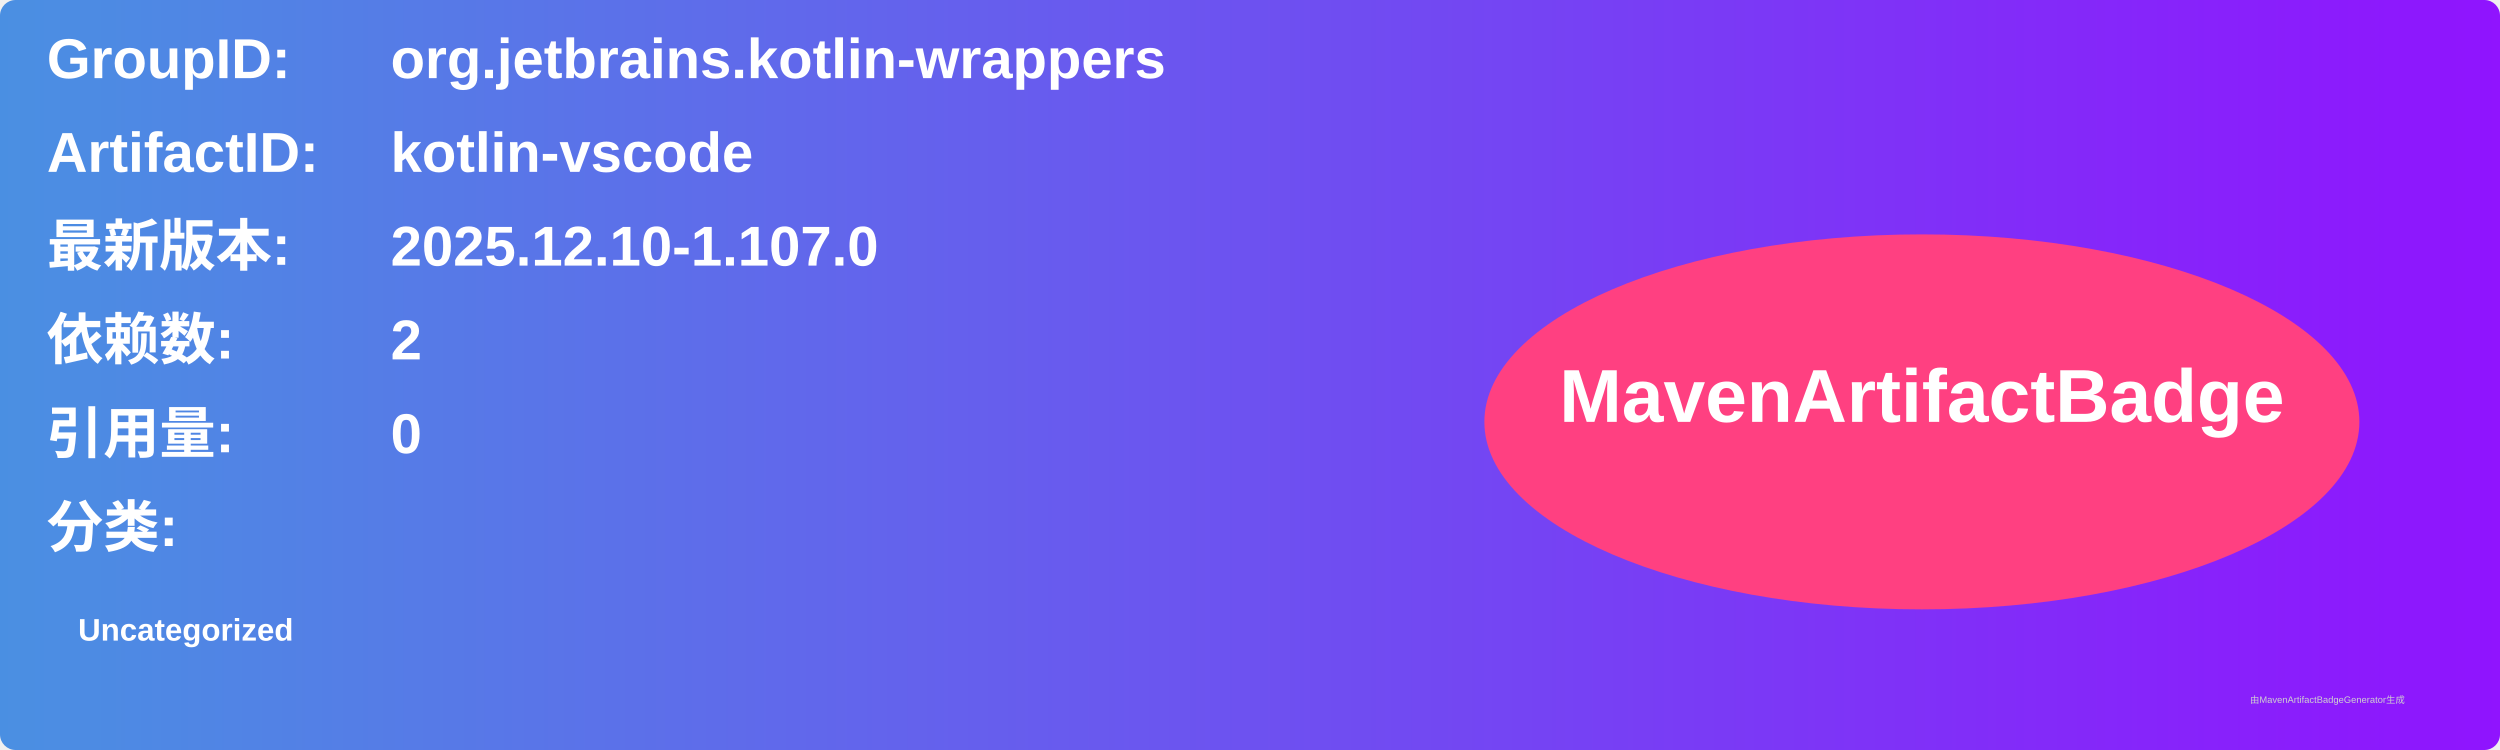
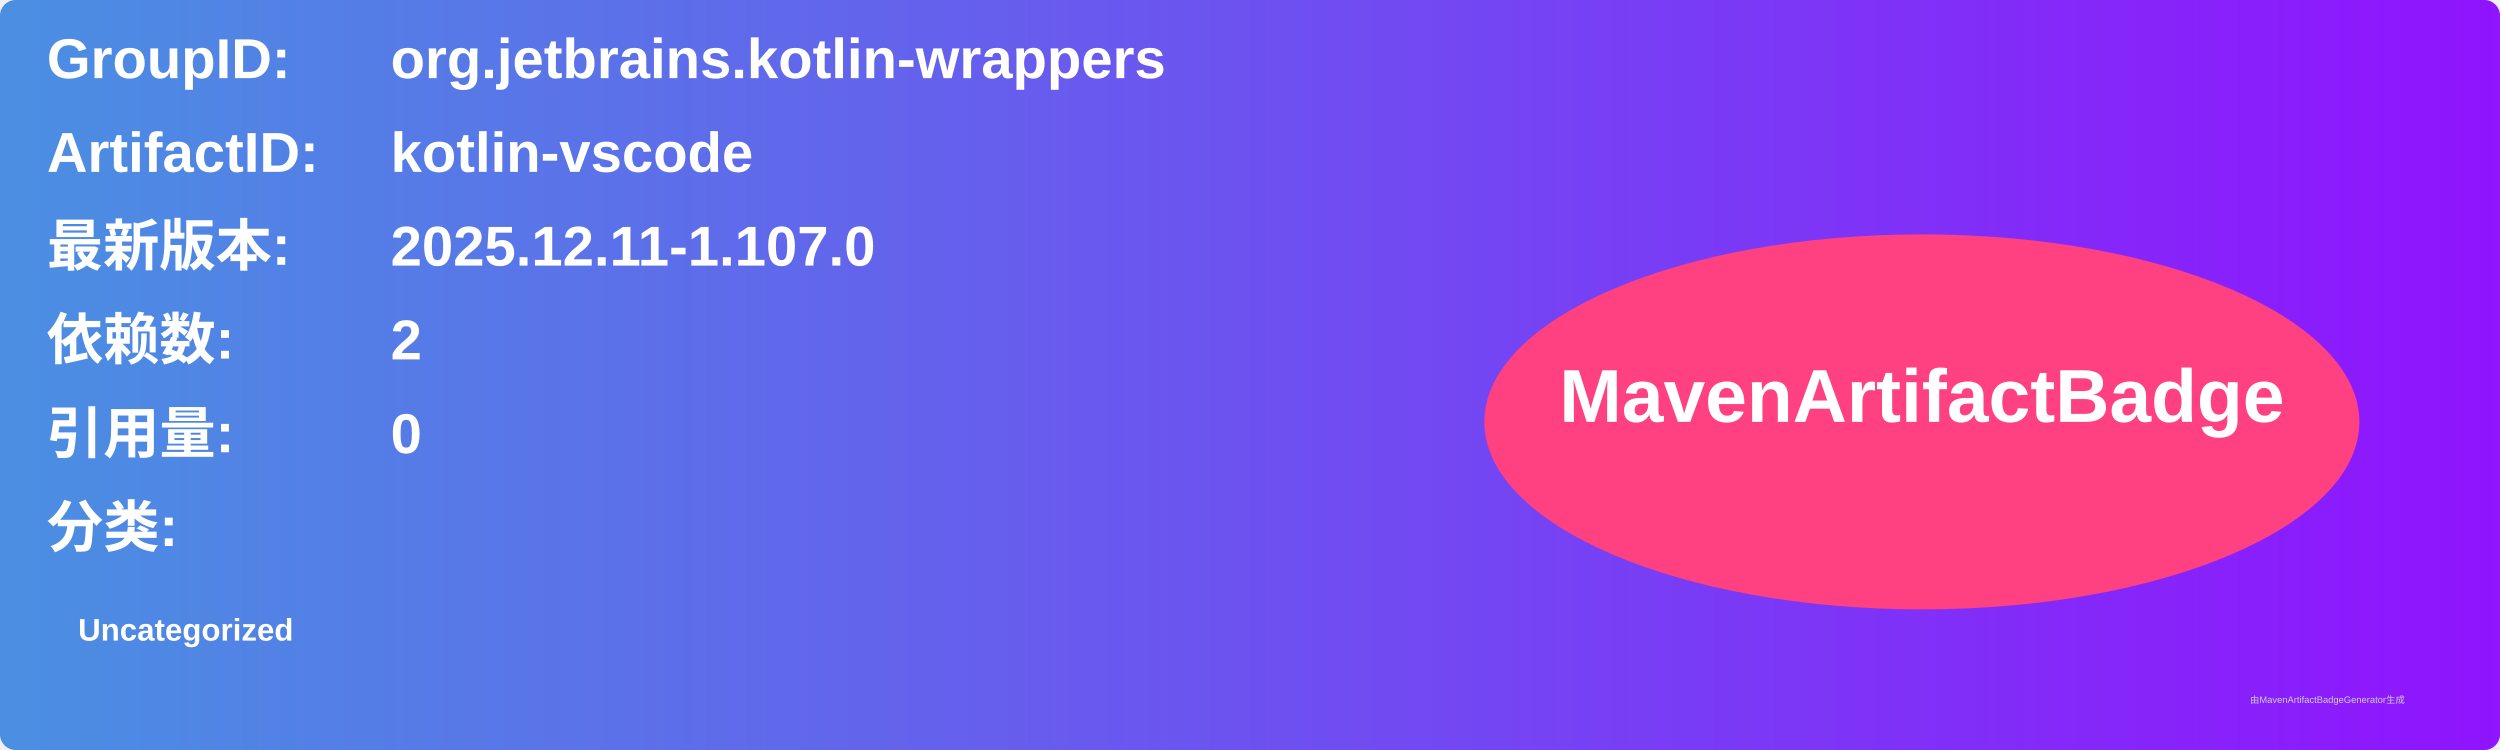
<svg xmlns="http://www.w3.org/2000/svg" width="800" height="240" viewBox="0 0 800 240">
  <linearGradient id="grad" x1="0%" y1="0%" x2="100%" y2="0%">
    <stop offset="0%" stop-color="#4a90e2" />
    <stop offset="100%" stop-color="#9013fe" />
  </linearGradient>
  <rect width="100%" height="100%" rx="5" ry="5" fill="url(#grad)" />
  <g transform="translate(15, 15)">
    <text x="0" y="10" font-family="Arial" font-size="18" fill="white" font-weight="bold" width="260">GroupID:</text>
    <text x="110" y="10" font-family="Arial" font-size="18" fill="white" font-weight="bold" width="460">org.jetbrains.kotlin-wrappers</text>
    <text x="0" y="40" font-family="Arial" font-size="18" fill="white" font-weight="bold" width="260">ArtifactID:</text>
    <text x="110" y="40" font-family="Arial" font-size="18" fill="white" font-weight="bold" width="460">kotlin-vscode</text>
    <text x="0" y="70" font-family="Arial" font-size="18" fill="white" font-weight="bold">最新版本:</text>
    <text x="110" y="70" font-family="Arial" font-size="18" fill="white" font-weight="bold">
-       <tspan font-weight="bold">2025.12.10-1.107.0</tspan>
+       <tspan font-weight="bold">2025.12.11-1.107.0</tspan>
    </text>
    <text x="0" y="100" font-family="Arial" font-size="18" fill="white" font-weight="bold">依赖数: </text>
    <text x="110" y="100" font-family="Arial" font-size="18" fill="white">
      <tspan font-weight="bold">2</tspan>
    </text>
    <text x="0" y="130" font-family="Arial" font-size="18" fill="white" font-weight="bold">引用量: </text>
    <text x="110" y="130" font-family="Arial" font-size="18" fill="white">
      <tspan font-weight="bold">0</tspan>
    </text>
    <text x="0" y="160" font-family="Arial" font-size="18" fill="white" font-weight="bold">分类:</text>
    <text x="10" y="190" font-family="Arial" font-size="10" fill="white">
      <tspan font-weight="bold">Uncategorized</tspan>
    </text>
    <ellipse cx="600" cy="120" rx="140" ry="60" fill="#ff4081" />
    <text x="600" y="120" text-anchor="middle" font-family="Arial" font-size="24" fill="white" font-weight="bold">MavenArtifactBadge</text>
  </g>
  <text x="720" y="225" font-family="Arial" font-size="3" fill="#d0d0d0">由MavenArtifactBadgeGenerator生成</text>
</svg>
